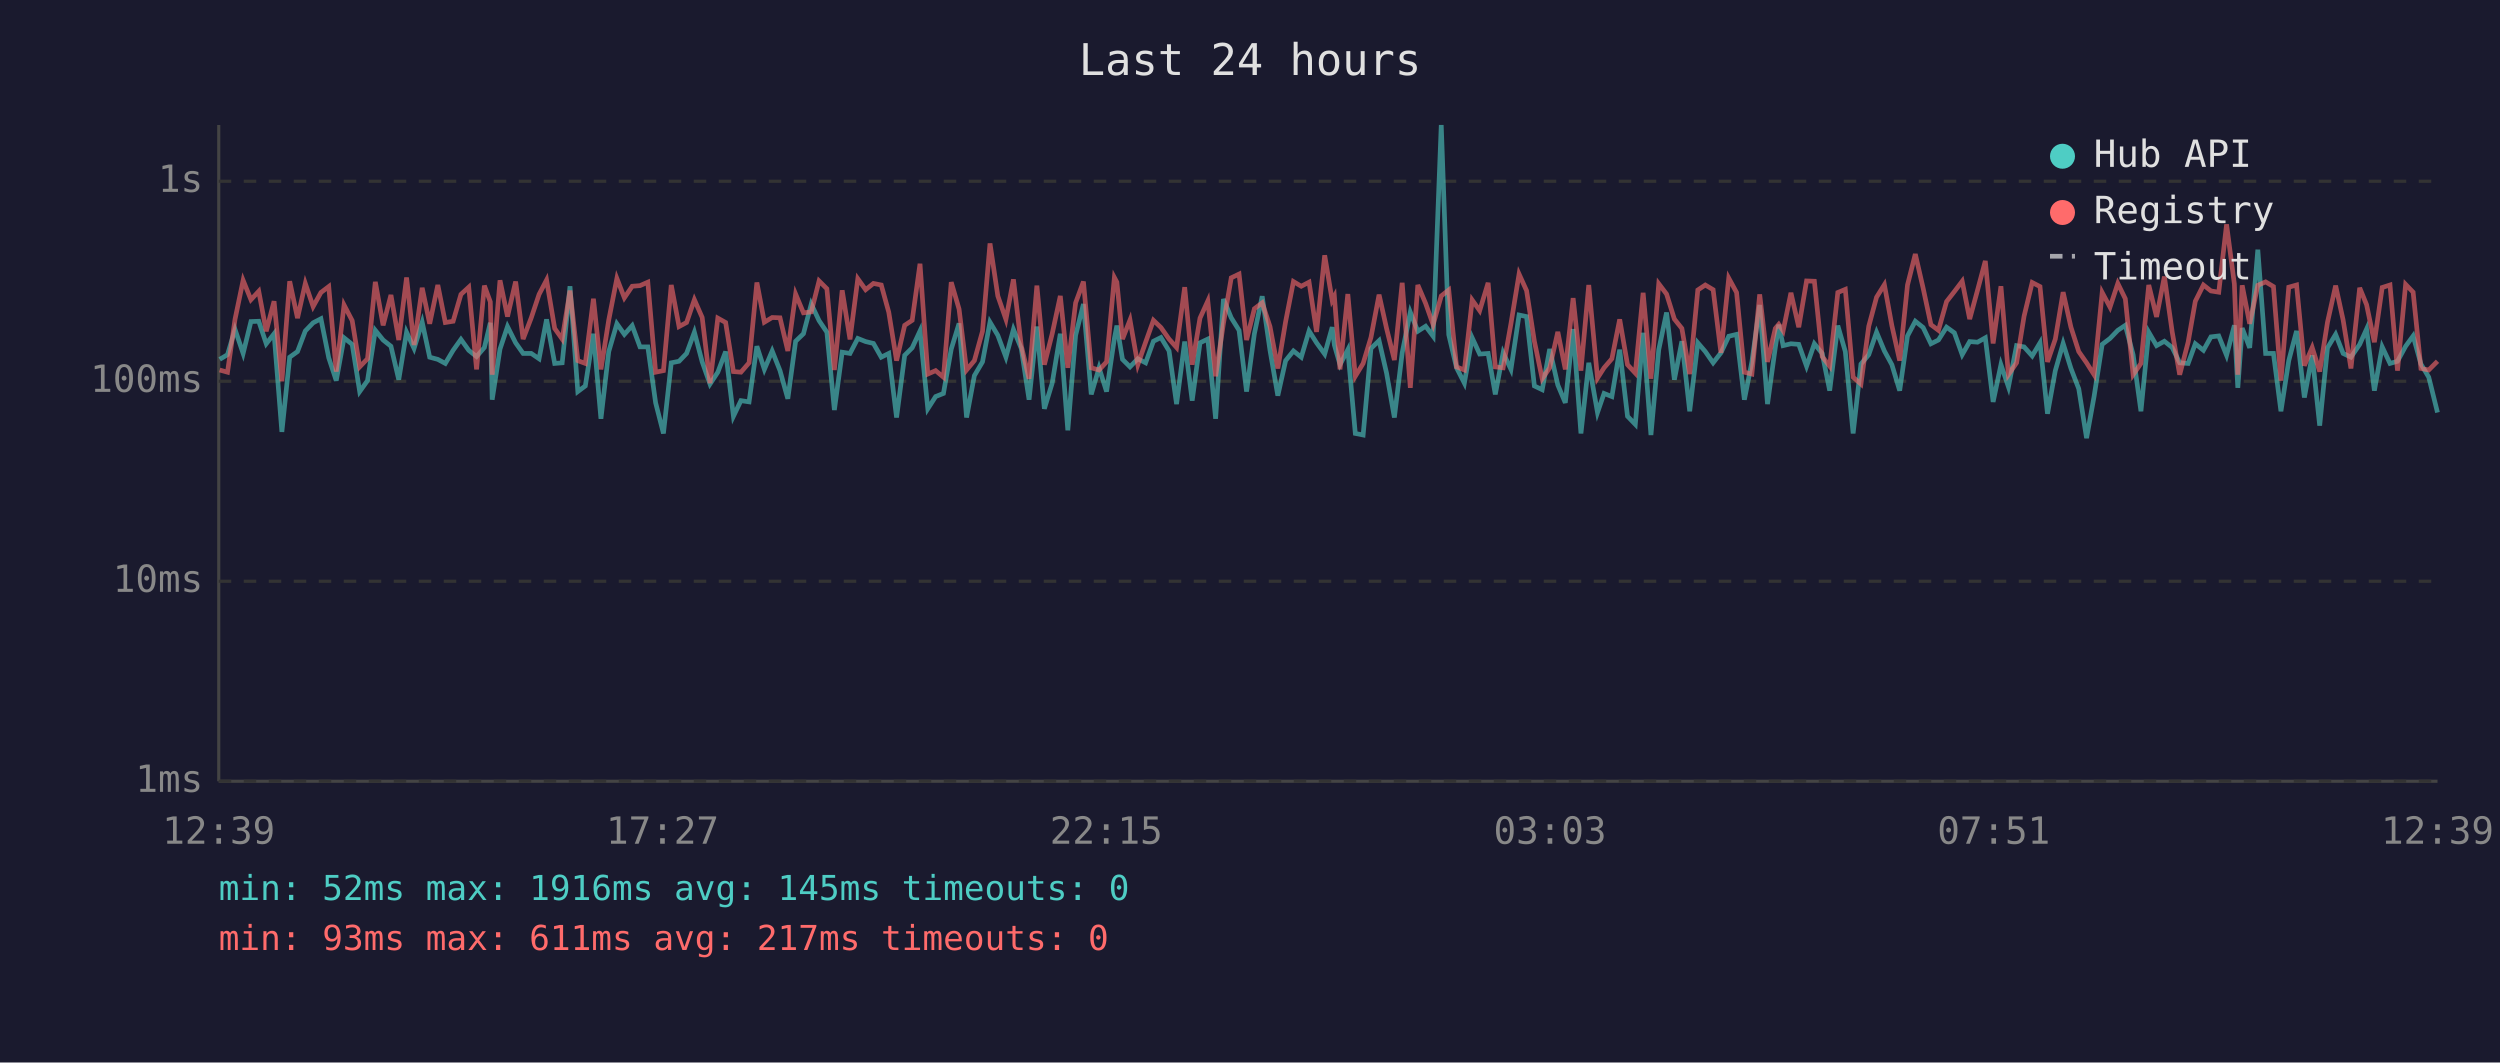
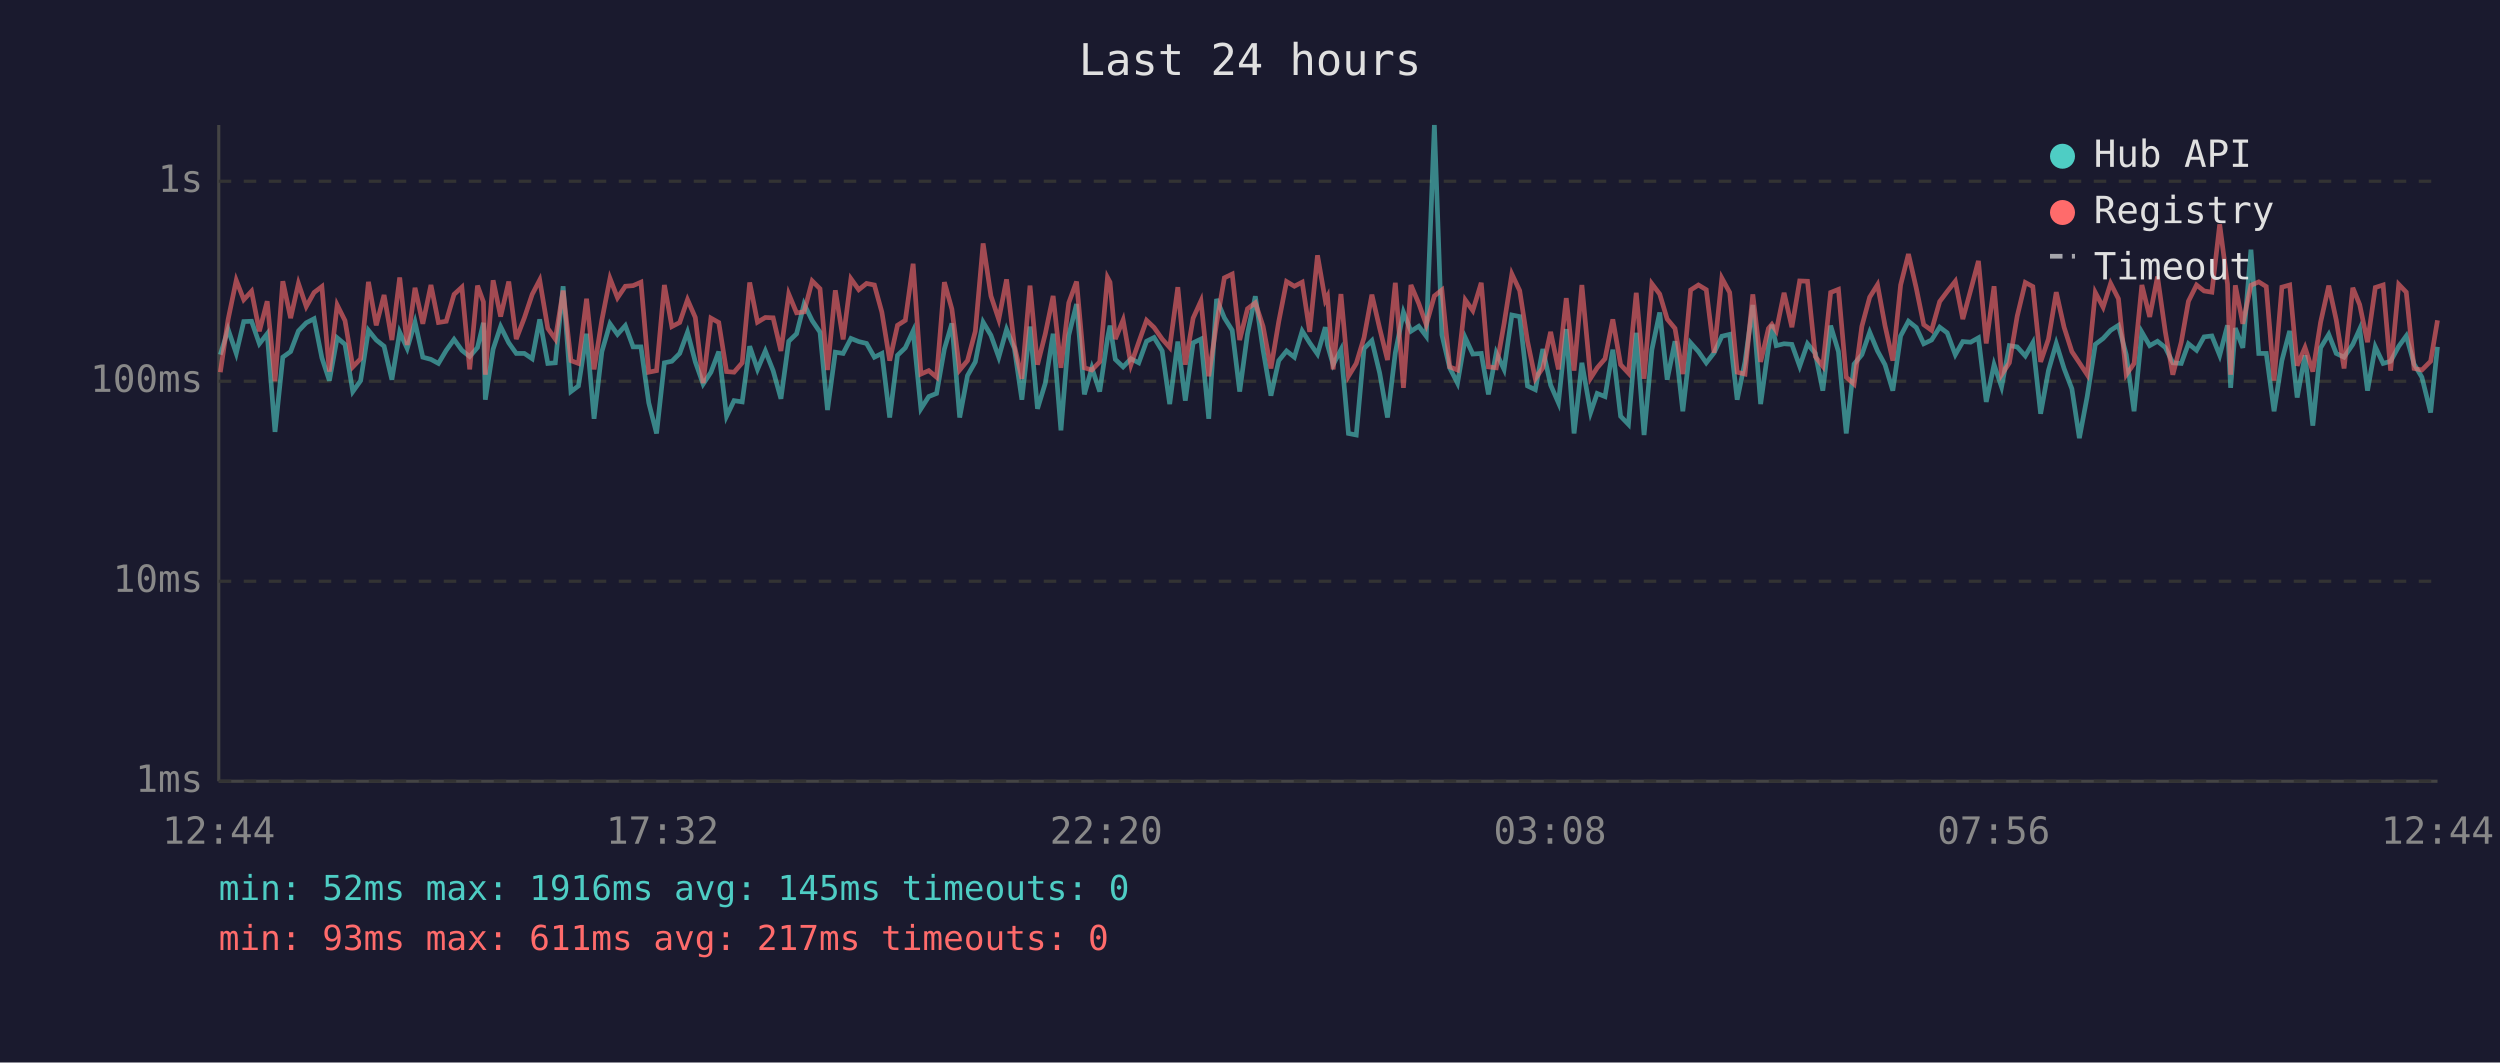
<svg xmlns="http://www.w3.org/2000/svg" viewBox="0 0 800 340" font-family="monospace" font-size="12">
  <rect width="800" height="340" fill="#1a1a2e" />
  <text x="400" y="24" fill="#e0e0e0" font-size="14" text-anchor="middle">Last 24 hours</text>
  <line x1="70" y1="40" x2="70" y2="250" stroke="#444" stroke-width="1" />
  <line x1="70" y1="250" x2="780" y2="250" stroke="#444" stroke-width="1" />
  <line x1="70" y1="250" x2="780" y2="250" stroke="#333" stroke-width="1" stroke-dasharray="4" />
  <text x="65" y="250" fill="#888" text-anchor="end" dominant-baseline="middle">1ms</text>
  <line x1="70" y1="186" x2="780" y2="186" stroke="#333" stroke-width="1" stroke-dasharray="4" />
  <text x="65" y="186" fill="#888" text-anchor="end" dominant-baseline="middle">10ms</text>
  <line x1="70" y1="122" x2="780" y2="122" stroke="#333" stroke-width="1" stroke-dasharray="4" />
  <text x="65" y="122" fill="#888" text-anchor="end" dominant-baseline="middle">100ms</text>
  <line x1="70" y1="58" x2="780" y2="58" stroke="#333" stroke-width="1" stroke-dasharray="4" />
  <text x="65" y="58" fill="#888" text-anchor="end" dominant-baseline="middle">1s</text>
-   <text x="70" y="270" fill="#888" text-anchor="middle">12:39</text>
-   <text x="212" y="270" fill="#888" text-anchor="middle">17:27</text>
-   <text x="354" y="270" fill="#888" text-anchor="middle">22:15</text>
-   <text x="496" y="270" fill="#888" text-anchor="middle">03:03</text>
-   <text x="638" y="270" fill="#888" text-anchor="middle">07:51</text>
-   <text x="780" y="270" fill="#888" text-anchor="middle">12:39</text>
-   <polyline points="70.3,115.0 72.8,113.5 75.2,105.4 77.8,113.1 80.3,102.9 82.8,102.8 85.2,110.0 87.7,106.8 90.2,138.2 92.7,114.3 95.2,112.5 97.7,105.9 100.2,103.3 102.7,102.0 105.2,114.5 107.6,121.8 110.1,108.1 112.7,110.2 115.1,125.3 117.6,121.8 120.1,105.7 122.6,108.8 125.1,110.8 127.6,121.5 130.1,106.3 132.5,111.5 135.1,103.1 137.5,114.3 140.1,115.0 142.5,116.3 145.0,112.1 147.5,108.6 150.0,112.1 152.5,114.1 155.0,111.2 156.9,103.3 157.5,127.9 160.0,111.7 162.4,104.5 165.0,109.7 167.4,113.1 170.0,113.1 172.5,114.8 174.9,102.2 177.5,116.3 179.9,116.1 182.4,91.6 184.9,125.3 187.3,123.5 189.9,106.8 192.3,134.0 194.8,112.5 197.4,103.6 199.8,107.0 202.3,104.2 204.8,111.0 207.3,111.0 209.8,128.9 212.3,138.7 214.8,116.1 217.3,115.6 219.7,113.1 222.2,106.3 224.7,115.8 227.2,122.9 229.7,119.1 232.2,112.5 234.7,133.2 237.1,128.2 239.7,128.6 242.2,110.8 244.6,118.2 247.1,112.3 249.6,118.6 252.1,127.6 254.6,109.2 257.1,106.8 259.6,97.3 262.1,102.6 264.6,106.3 267.0,131.2 269.5,112.7 272.0,113.1 274.5,108.3 277.0,109.3 279.5,109.9 282.0,114.3 284.4,113.1 286.9,133.6 289.5,113.7 291.9,111.3 294.4,105.9 296.9,130.8 299.4,126.9 301.9,125.9 304.4,111.7 306.9,103.5 309.3,133.6 311.8,120.2 314.4,115.8 316.8,103.1 319.3,107.3 321.9,114.3 324.3,105.4 326.8,111.5 329.3,127.9 331.8,104.5 334.2,130.8 336.7,122.6 339.3,106.8 341.7,137.7 344.2,107.3 346.7,97.3 349.2,126.2 351.7,117.7 354.1,125.3 356.6,108.3 357.4,104.2 359.2,115.0 361.6,117.4 364.1,114.8 366.6,116.1 369.1,109.2 371.5,108.0 374.1,112.3 376.5,129.3 379.1,109.3 381.5,128.2 384.0,109.7 386.5,108.5 389.0,134.0 391.5,95.7 394.0,101.7 396.5,105.7 398.9,125.3 401.4,106.8 403.9,94.8 406.4,112.1 408.9,126.6 411.4,115.4 413.9,112.3 416.4,114.3 418.9,105.9 421.3,109.7 423.9,113.3 426.3,104.7 427.0,110.4 428.8,116.7 431.3,111.9 433.7,138.7 436.2,139.2 438.7,111.5 441.3,109.0 443.7,119.4 446.2,133.6 448.7,112.9 451.3,99.9 453.7,106.0 456.2,104.4 458.6,107.6 461.2,40.0 463.6,107.1 466.1,117.7 468.6,122.6 471.1,108.1 473.5,113.3 476.2,113.1 478.5,126.2 481.0,112.9 483.5,118.2 486.1,100.8 488.5,101.3 491.0,123.5 493.5,124.7 495.9,111.7 498.5,123.2 500.9,128.9 503.4,105.3 505.9,138.7 508.4,116.1 511.2,132.0 513.3,125.9 515.8,126.9 518.3,111.9 520.8,133.2 523.3,135.8 525.8,106.5 528.3,139.2 530.8,111.9 533.3,100.0 535.8,121.5 538.2,109.2 540.7,131.6 543.3,109.7 545.7,112.5 548.2,116.1 550.7,112.9 553.2,107.6 555.7,107.0 558.2,127.9 560.6,115.8 563.1,97.6 565.6,129.3 568.1,111.2 569.2,103.9 570.6,110.6 573.1,110.0 575.6,110.2 578.1,117.2 580.6,110.0 583.1,113.1 585.5,125.0 588.1,104.2 590.5,112.5 593.0,138.7 595.5,116.5 598.0,113.5 600.5,106.3 603.0,112.3 605.4,116.7 607.9,125.0 610.4,107.5 612.9,102.8 615.4,104.8 617.9,110.0 620.3,108.8 622.9,104.7 625.4,106.5 627.9,113.5 630.3,109.3 632.8,109.5 635.3,108.1 637.8,128.6 640.3,116.7 642.7,123.8 645.3,110.6 647.7,111.0 650.3,113.9 652.8,109.7 655.2,132.4 657.7,118.6 660.2,109.9 662.7,117.9 665.2,124.4 667.7,140.2 670.1,126.9 672.7,110.2 675.2,108.3 677.7,105.7 680.1,104.1 682.6,113.5 685.1,131.6 687.6,106.3 690.1,110.6 692.6,109.2 695.1,111.2 697.5,116.1 700.2,116.3 702.5,110.0 705.1,112.1 707.5,107.8 710.0,107.5 712.5,113.7 715.0,104.1 716.1,124.1 717.5,105.0 719.9,111.3 722.5,79.9 725.0,113.1 727.5,113.1 729.9,131.6 732.4,115.4 734.9,105.9 737.4,127.2 739.9,113.7 742.3,136.2 744.8,111.3 747.4,107.0 749.8,113.1 752.3,114.3 755.1,110.2 757.3,105.3 759.8,125.0 762.3,111.0 764.8,116.3 767.2,115.6 769.8,110.8 772.2,107.5 774.7,116.5 777.2,120.7 780.0,132.0" fill="none" stroke="#4ecdc4" stroke-width="1.5" opacity="0.6" />
-   <polyline points="70.3,118.4 72.8,119.1 75.2,102.2 77.8,89.7 80.3,95.9 82.8,93.2 85.2,106.0 87.7,96.4 90.2,122.0 92.7,90.0 95.2,101.8 97.7,90.7 100.2,98.1 102.7,93.6 105.2,91.7 107.6,118.9 110.1,97.6 112.7,102.6 115.1,117.4 117.6,114.8 120.1,90.2 122.6,104.1 125.1,94.4 127.6,108.8 130.1,88.8 132.5,110.4 135.1,92.1 137.5,103.6 140.1,91.2 142.5,103.2 145.0,102.8 147.5,94.2 150.0,91.9 152.5,118.2 155.0,91.4 156.9,96.6 157.5,119.9 160.0,89.7 162.4,101.3 165.0,90.1 167.4,108.5 170.0,101.7 172.5,94.2 174.9,89.6 177.5,105.1 179.9,108.5 182.4,93.0 184.9,115.4 187.3,116.3 189.9,95.6 192.3,118.2 194.8,102.4 197.4,89.1 199.8,95.3 202.3,91.6 204.8,91.4 207.3,90.3 209.8,119.1 212.3,118.6 214.8,91.2 217.3,104.5 219.7,103.2 222.2,95.9 224.7,101.6 227.2,122.6 229.7,101.8 232.2,103.2 234.7,118.9 237.1,119.1 239.7,116.1 242.2,90.4 244.6,103.1 247.1,101.6 249.6,101.7 252.1,112.3 254.6,94.1 257.1,100.1 259.6,99.8 262.1,89.9 264.6,92.4 267.0,118.4 269.5,92.9 272.0,108.6 274.5,89.2 277.0,92.7 279.5,90.7 282.0,91.2 284.4,99.9 286.9,115.4 289.5,104.1 291.9,102.5 294.4,84.4 296.9,119.7 299.4,118.6 301.9,120.7 304.4,90.3 306.9,98.9 309.3,118.4 311.8,115.4 314.4,106.0 316.8,77.9 319.3,94.7 321.9,102.2 324.3,89.4 326.8,110.6 329.3,121.2 331.8,91.4 334.2,116.7 336.7,106.8 339.3,94.7 341.7,117.7 344.2,96.9 346.7,90.1 349.2,117.7 351.7,118.4 354.1,115.8 356.6,88.8 357.4,90.3 359.2,108.5 361.6,102.4 364.1,116.7 366.6,109.5 369.1,102.5 371.5,104.8 374.1,108.5 376.5,111.2 379.1,91.9 381.5,116.7 384.0,101.8 386.5,96.3 389.0,120.4 391.5,103.5 394.0,88.9 396.5,87.7 398.9,108.8 401.4,98.8 403.9,96.9 406.4,104.5 408.9,117.9 411.4,102.9 413.9,90.1 416.4,91.6 418.9,90.3 421.3,106.2 423.9,81.7 426.3,96.1 427.0,94.8 428.8,118.2 431.3,94.1 433.7,120.4 436.2,116.3 438.7,108.0 441.3,94.3 443.7,105.1 446.2,115.2 448.7,90.5 451.3,124.1 453.7,91.2 456.2,97.1 458.6,103.9 461.2,94.7 463.6,92.8 466.1,117.4 468.6,118.4 471.1,96.0 473.5,99.4 476.2,90.5 478.5,117.4 481.0,117.7 483.5,103.6 486.1,87.7 488.5,93.0 491.0,109.2 493.5,121.2 495.9,117.7 498.5,106.2 500.9,118.2 503.4,95.4 505.9,118.6 508.4,91.2 511.2,121.0 513.3,117.7 515.8,114.8 518.3,102.2 520.8,116.7 523.3,119.4 525.8,93.7 528.3,121.2 530.8,90.8 533.3,94.1 535.8,102.1 538.2,105.1 540.7,119.7 543.3,92.8 545.7,91.2 548.2,92.7 550.7,112.9 553.2,89.0 555.7,93.6 558.2,119.1 560.6,119.7 563.1,94.2 565.6,115.8 568.1,105.1 569.2,103.8 570.6,105.9 573.1,93.7 575.6,104.7 578.1,89.9 580.6,90.0 583.1,114.1 585.5,117.2 588.1,93.6 590.5,92.6 593.0,120.7 595.5,122.9 598.0,104.4 600.5,95.1 603.0,91.1 605.4,104.2 607.9,115.4 610.4,91.2 612.9,81.3 615.4,92.2 617.9,103.9 620.3,105.7 622.9,96.5 625.4,93.3 627.9,90.0 630.3,102.1 632.8,92.9 635.3,83.5 637.8,109.9 640.3,91.6 642.7,119.9 645.3,116.1 647.7,101.2 650.3,90.4 652.8,91.7 655.2,115.8 657.7,108.5 660.2,93.5 662.7,104.7 665.2,112.5 667.7,116.1 670.1,119.9 672.7,93.6 675.2,98.3 677.7,90.7 680.1,95.6 682.6,119.9 685.1,116.3 687.6,91.2 690.1,101.4 692.6,88.5 695.1,106.2 697.5,119.9 700.2,109.5 702.5,96.4 705.1,91.2 707.5,93.1 710.0,93.5 712.5,71.8 715.0,90.9 716.1,119.9 717.5,91.3 719.9,103.6 722.5,91.3 725.0,90.2 727.5,91.7 729.9,121.8 732.4,91.9 734.9,91.2 737.4,117.0 739.9,111.2 742.3,118.9 744.8,103.1 747.4,91.4 749.8,102.4 752.3,117.9 755.1,92.1 757.3,97.5 759.8,109.5 762.3,92.0 764.8,91.2 767.2,118.6 769.8,91.0 772.2,93.5 774.7,117.9 777.2,118.4 780.0,115.6" fill="none" stroke="#ff6b6b" stroke-width="1.5" opacity="0.6" />
+   <text x="70" y="270" fill="#888" text-anchor="middle">12:44</text>
+   <text x="212" y="270" fill="#888" text-anchor="middle">17:32</text>
+   <text x="354" y="270" fill="#888" text-anchor="middle">22:20</text>
+   <text x="496" y="270" fill="#888" text-anchor="middle">03:08</text>
+   <text x="638" y="270" fill="#888" text-anchor="middle">07:56</text>
+   <text x="780" y="270" fill="#888" text-anchor="middle">12:44</text>
+   <polyline points="70.5,113.5 73.0,105.4 75.6,113.1 78.0,102.9 80.5,102.8 83.0,110.0 85.5,106.8 88.0,138.2 90.5,114.3 93.0,112.5 95.5,105.9 98.0,103.3 100.5,102.0 103.0,114.5 105.4,121.8 107.9,108.1 110.4,110.2 112.9,125.3 115.4,121.8 117.9,105.7 120.4,108.8 122.9,110.8 125.4,121.5 127.9,106.3 130.3,111.5 132.8,103.1 135.3,114.3 137.9,115.0 140.3,116.3 142.8,112.1 145.3,108.6 147.8,112.1 150.3,114.1 152.8,111.2 154.7,103.3 155.3,127.9 157.8,111.7 160.2,104.5 162.8,109.7 165.2,113.1 167.8,113.1 170.3,114.8 172.7,102.2 175.3,116.3 177.7,116.1 180.2,91.6 182.7,125.3 185.1,123.5 187.7,106.8 190.1,134.0 192.6,112.5 195.2,103.6 197.6,107.0 200.1,104.2 202.6,111.0 205.1,111.0 207.6,128.9 210.1,138.7 212.6,116.1 215.0,115.6 217.5,113.1 220.0,106.3 222.5,115.8 225.0,122.9 227.5,119.1 230.0,112.5 232.5,133.2 234.9,128.2 237.5,128.6 239.9,110.8 242.4,118.2 244.9,112.3 247.4,118.6 249.9,127.6 252.4,109.2 254.9,106.8 257.3,97.3 259.9,102.6 262.4,106.3 264.8,131.2 267.3,112.7 269.8,113.1 272.3,108.3 274.8,109.3 277.3,109.9 279.8,114.3 282.2,113.1 284.7,133.6 287.2,113.7 289.7,111.3 292.2,105.9 294.7,130.8 297.2,126.9 299.7,125.9 302.2,111.7 304.6,103.5 307.1,133.6 309.6,120.2 312.1,115.8 314.6,103.1 317.1,107.3 319.6,114.3 322.1,105.4 324.6,111.5 327.0,127.9 329.6,104.5 332.0,130.8 334.5,122.6 337.0,106.8 339.5,137.7 342.0,107.3 344.5,97.3 347.0,126.2 349.4,117.7 351.9,125.3 354.4,108.3 355.2,104.2 356.9,115.0 359.4,117.4 361.9,114.8 364.4,116.1 366.9,109.2 369.3,108.0 371.9,112.3 374.3,129.3 376.9,109.3 379.3,128.2 381.8,109.7 384.3,108.5 386.8,134.0 389.3,95.7 391.8,101.7 394.3,105.7 396.7,125.3 399.2,106.8 401.7,94.8 404.2,112.1 406.7,126.6 409.2,115.4 411.7,112.3 414.2,114.3 416.7,105.9 419.1,109.7 421.6,113.3 424.1,104.7 424.8,110.4 426.6,116.7 429.1,111.9 431.5,138.7 434.0,139.2 436.5,111.5 439.0,109.0 441.5,119.4 444.0,133.6 446.5,112.9 449.1,99.9 451.5,106.0 454.0,104.4 456.4,107.6 459.0,40.0 461.4,107.1 463.9,117.7 466.4,122.6 468.9,108.1 471.3,113.3 474.0,113.1 476.3,126.2 478.8,112.9 481.3,118.2 483.8,100.8 486.3,101.3 488.8,123.5 491.3,124.7 493.7,111.7 496.2,123.2 498.7,128.9 501.2,105.3 503.7,138.7 506.2,116.1 509.0,132.0 511.1,125.9 513.6,126.9 516.1,111.9 518.6,133.2 521.1,135.8 523.6,106.5 526.1,139.2 528.6,111.9 531.1,100.0 533.5,121.5 536.0,109.2 538.5,131.6 541.0,109.7 543.5,112.5 546.0,116.1 548.5,112.9 551.0,107.6 553.5,107.0 555.9,127.9 558.4,115.8 560.9,97.6 563.4,129.3 565.9,111.2 567.0,103.9 568.4,110.6 570.9,110.0 573.4,110.2 575.9,117.2 578.4,110.0 580.9,113.1 583.3,125.0 585.8,104.2 588.3,112.5 590.8,138.7 593.3,116.5 595.8,113.5 598.3,106.3 600.8,112.3 603.2,116.7 605.7,125.0 608.2,107.5 610.7,102.8 613.2,104.8 615.6,110.0 618.1,108.8 620.7,104.7 623.1,106.5 625.7,113.5 628.1,109.3 630.6,109.5 633.1,108.1 635.6,128.6 638.1,116.7 640.5,123.8 643.0,110.6 645.5,111.0 648.1,113.9 650.5,109.7 653.0,132.4 655.5,118.6 658.0,109.9 660.5,117.9 663.0,124.4 665.4,140.2 667.9,126.9 670.5,110.2 673.0,108.3 675.4,105.7 677.9,104.1 680.4,113.5 682.9,131.6 685.4,106.3 687.9,110.6 690.4,109.2 692.9,111.2 695.3,116.1 698.0,116.3 700.3,110.0 702.9,112.1 705.3,107.8 707.8,107.5 710.3,113.7 712.8,104.1 713.8,124.1 715.3,105.0 717.7,111.3 720.3,79.9 722.8,113.1 725.2,113.1 727.7,131.6 730.2,115.4 732.7,105.9 735.1,127.2 737.6,113.7 740.1,136.2 742.6,111.3 745.2,107.0 747.6,113.1 750.1,114.3 752.9,110.2 755.1,105.3 757.6,125.0 760.1,111.0 762.6,116.3 765.0,115.6 767.6,110.8 770.0,107.5 772.5,116.5 775.0,120.7 777.8,132.0 780.0,111.0" fill="none" stroke="#4ecdc4" stroke-width="1.5" opacity="0.6" />
+   <polyline points="70.5,119.1 73.0,102.2 75.6,89.7 78.0,95.9 80.5,93.2 83.0,106.0 85.5,96.4 88.0,122.0 90.5,90.0 93.0,101.8 95.5,90.7 98.0,98.1 100.5,93.6 103.0,91.7 105.4,118.9 107.9,97.6 110.4,102.6 112.9,117.4 115.4,114.8 117.9,90.2 120.4,104.1 122.9,94.4 125.4,108.8 127.9,88.8 130.3,110.4 132.8,92.1 135.3,103.6 137.9,91.2 140.3,103.2 142.8,102.8 145.3,94.2 147.8,91.9 150.3,118.2 152.8,91.4 154.7,96.6 155.3,119.9 157.8,89.7 160.2,101.3 162.8,90.1 165.2,108.5 167.8,101.7 170.3,94.2 172.7,89.6 175.3,105.1 177.7,108.5 180.2,93.0 182.7,115.4 185.1,116.3 187.7,95.6 190.1,118.2 192.6,102.4 195.2,89.1 197.6,95.3 200.1,91.6 202.6,91.4 205.1,90.3 207.6,119.1 210.1,118.6 212.6,91.2 215.0,104.5 217.5,103.2 220.0,95.9 222.5,101.6 225.0,122.6 227.5,101.8 230.0,103.2 232.5,118.9 234.9,119.1 237.5,116.1 239.9,90.4 242.4,103.1 244.9,101.6 247.4,101.7 249.9,112.3 252.4,94.1 254.9,100.1 257.3,99.8 259.9,89.9 262.4,92.4 264.8,118.4 267.3,92.9 269.8,108.6 272.3,89.2 274.8,92.7 277.3,90.7 279.8,91.2 282.2,99.9 284.7,115.4 287.2,104.1 289.7,102.5 292.2,84.4 294.7,119.7 297.2,118.6 299.7,120.7 302.2,90.3 304.6,98.9 307.1,118.4 309.6,115.4 312.1,106.0 314.6,77.9 317.1,94.7 319.6,102.2 322.1,89.4 324.6,110.6 327.0,121.2 329.6,91.4 332.0,116.7 334.5,106.8 337.0,94.7 339.5,117.7 342.0,96.9 344.5,90.1 347.0,117.7 349.4,118.4 351.9,115.8 354.4,88.8 355.2,90.3 356.9,108.5 359.4,102.4 361.9,116.7 364.4,109.5 366.9,102.5 369.3,104.8 371.9,108.5 374.3,111.2 376.9,91.9 379.3,116.7 381.8,101.8 384.3,96.3 386.8,120.4 389.3,103.5 391.8,88.9 394.3,87.7 396.7,108.8 399.2,98.8 401.7,96.9 404.2,104.5 406.7,117.9 409.2,102.9 411.7,90.1 414.2,91.6 416.7,90.3 419.1,106.2 421.6,81.7 424.1,96.1 424.8,94.8 426.6,118.2 429.1,94.1 431.5,120.4 434.0,116.3 436.5,108.0 439.0,94.3 441.5,105.1 444.0,115.2 446.5,90.5 449.1,124.1 451.5,91.2 454.0,97.1 456.4,103.9 459.0,94.7 461.4,92.8 463.9,117.4 466.4,118.4 468.9,96.0 471.3,99.4 474.0,90.5 476.3,117.4 478.8,117.7 481.3,103.6 483.8,87.7 486.3,93.0 488.8,109.2 491.3,121.2 493.7,117.7 496.2,106.2 498.7,118.2 501.2,95.4 503.7,118.6 506.2,91.2 509.0,121.0 511.1,117.7 513.6,114.8 516.1,102.2 518.6,116.7 521.1,119.4 523.6,93.7 526.1,121.2 528.6,90.8 531.1,94.1 533.5,102.1 536.0,105.1 538.5,119.7 541.0,92.8 543.5,91.2 546.0,92.7 548.5,112.9 551.0,89.0 553.5,93.6 555.9,119.1 558.4,119.7 560.9,94.2 563.4,115.8 565.9,105.1 567.0,103.8 568.4,105.9 570.9,93.7 573.4,104.7 575.9,89.9 578.4,90.0 580.9,114.1 583.3,117.2 585.8,93.6 588.3,92.6 590.8,120.7 593.3,122.9 595.8,104.4 598.3,95.1 600.8,91.1 603.2,104.2 605.7,115.4 608.2,91.2 610.7,81.3 613.2,92.2 615.6,103.9 618.1,105.7 620.7,96.5 623.1,93.3 625.7,90.0 628.1,102.1 630.6,92.9 633.1,83.5 635.6,109.9 638.1,91.6 640.5,119.9 643.0,116.1 645.5,101.2 648.1,90.4 650.5,91.7 653.0,115.8 655.5,108.5 658.0,93.5 660.5,104.7 663.0,112.5 665.4,116.1 667.9,119.9 670.5,93.6 673.0,98.3 675.4,90.7 677.9,95.6 680.4,119.9 682.9,116.3 685.4,91.2 687.9,101.4 690.4,88.5 692.9,106.2 695.3,119.9 698.0,109.5 700.3,96.4 702.9,91.2 705.3,93.1 707.8,93.5 710.3,71.8 712.8,90.9 713.8,119.9 715.3,91.3 717.7,103.6 720.3,91.3 722.8,90.2 725.2,91.7 727.7,121.8 730.2,91.9 732.7,91.2 735.1,117.0 737.6,111.2 740.1,118.9 742.6,103.1 745.2,91.4 747.6,102.4 750.1,117.9 752.9,92.1 755.1,97.5 757.6,109.5 760.1,92.0 762.6,91.2 765.0,118.6 767.6,91.0 770.0,93.5 772.5,117.9 775.0,118.4 777.8,115.6 780.0,102.5" fill="none" stroke="#ff6b6b" stroke-width="1.5" opacity="0.6" />
  <circle cx="660" cy="50" r="4" fill="#4ecdc4" />
  <text x="670" y="50" fill="#e0e0e0" dominant-baseline="middle">Hub API</text>
  <circle cx="660" cy="68" r="4" fill="#ff6b6b" />
  <text x="670" y="68" fill="#e0e0e0" dominant-baseline="middle">Registry</text>
  <line x1="656" y1="82" x2="664" y2="82" stroke="#e0e0e0" stroke-width="1.5" stroke-dasharray="4,3" opacity="0.7" />
  <text x="670" y="86" fill="#e0e0e0" dominant-baseline="middle">Timeout</text>
  <text x="70" y="288" fill="#4ecdc4" font-size="11">min: 52ms  max: 1916ms  avg: 145ms  timeouts: 0</text>
  <text x="70" y="304" fill="#ff6b6b" font-size="11">min: 93ms  max: 611ms  avg: 217ms  timeouts: 0</text>
</svg>
